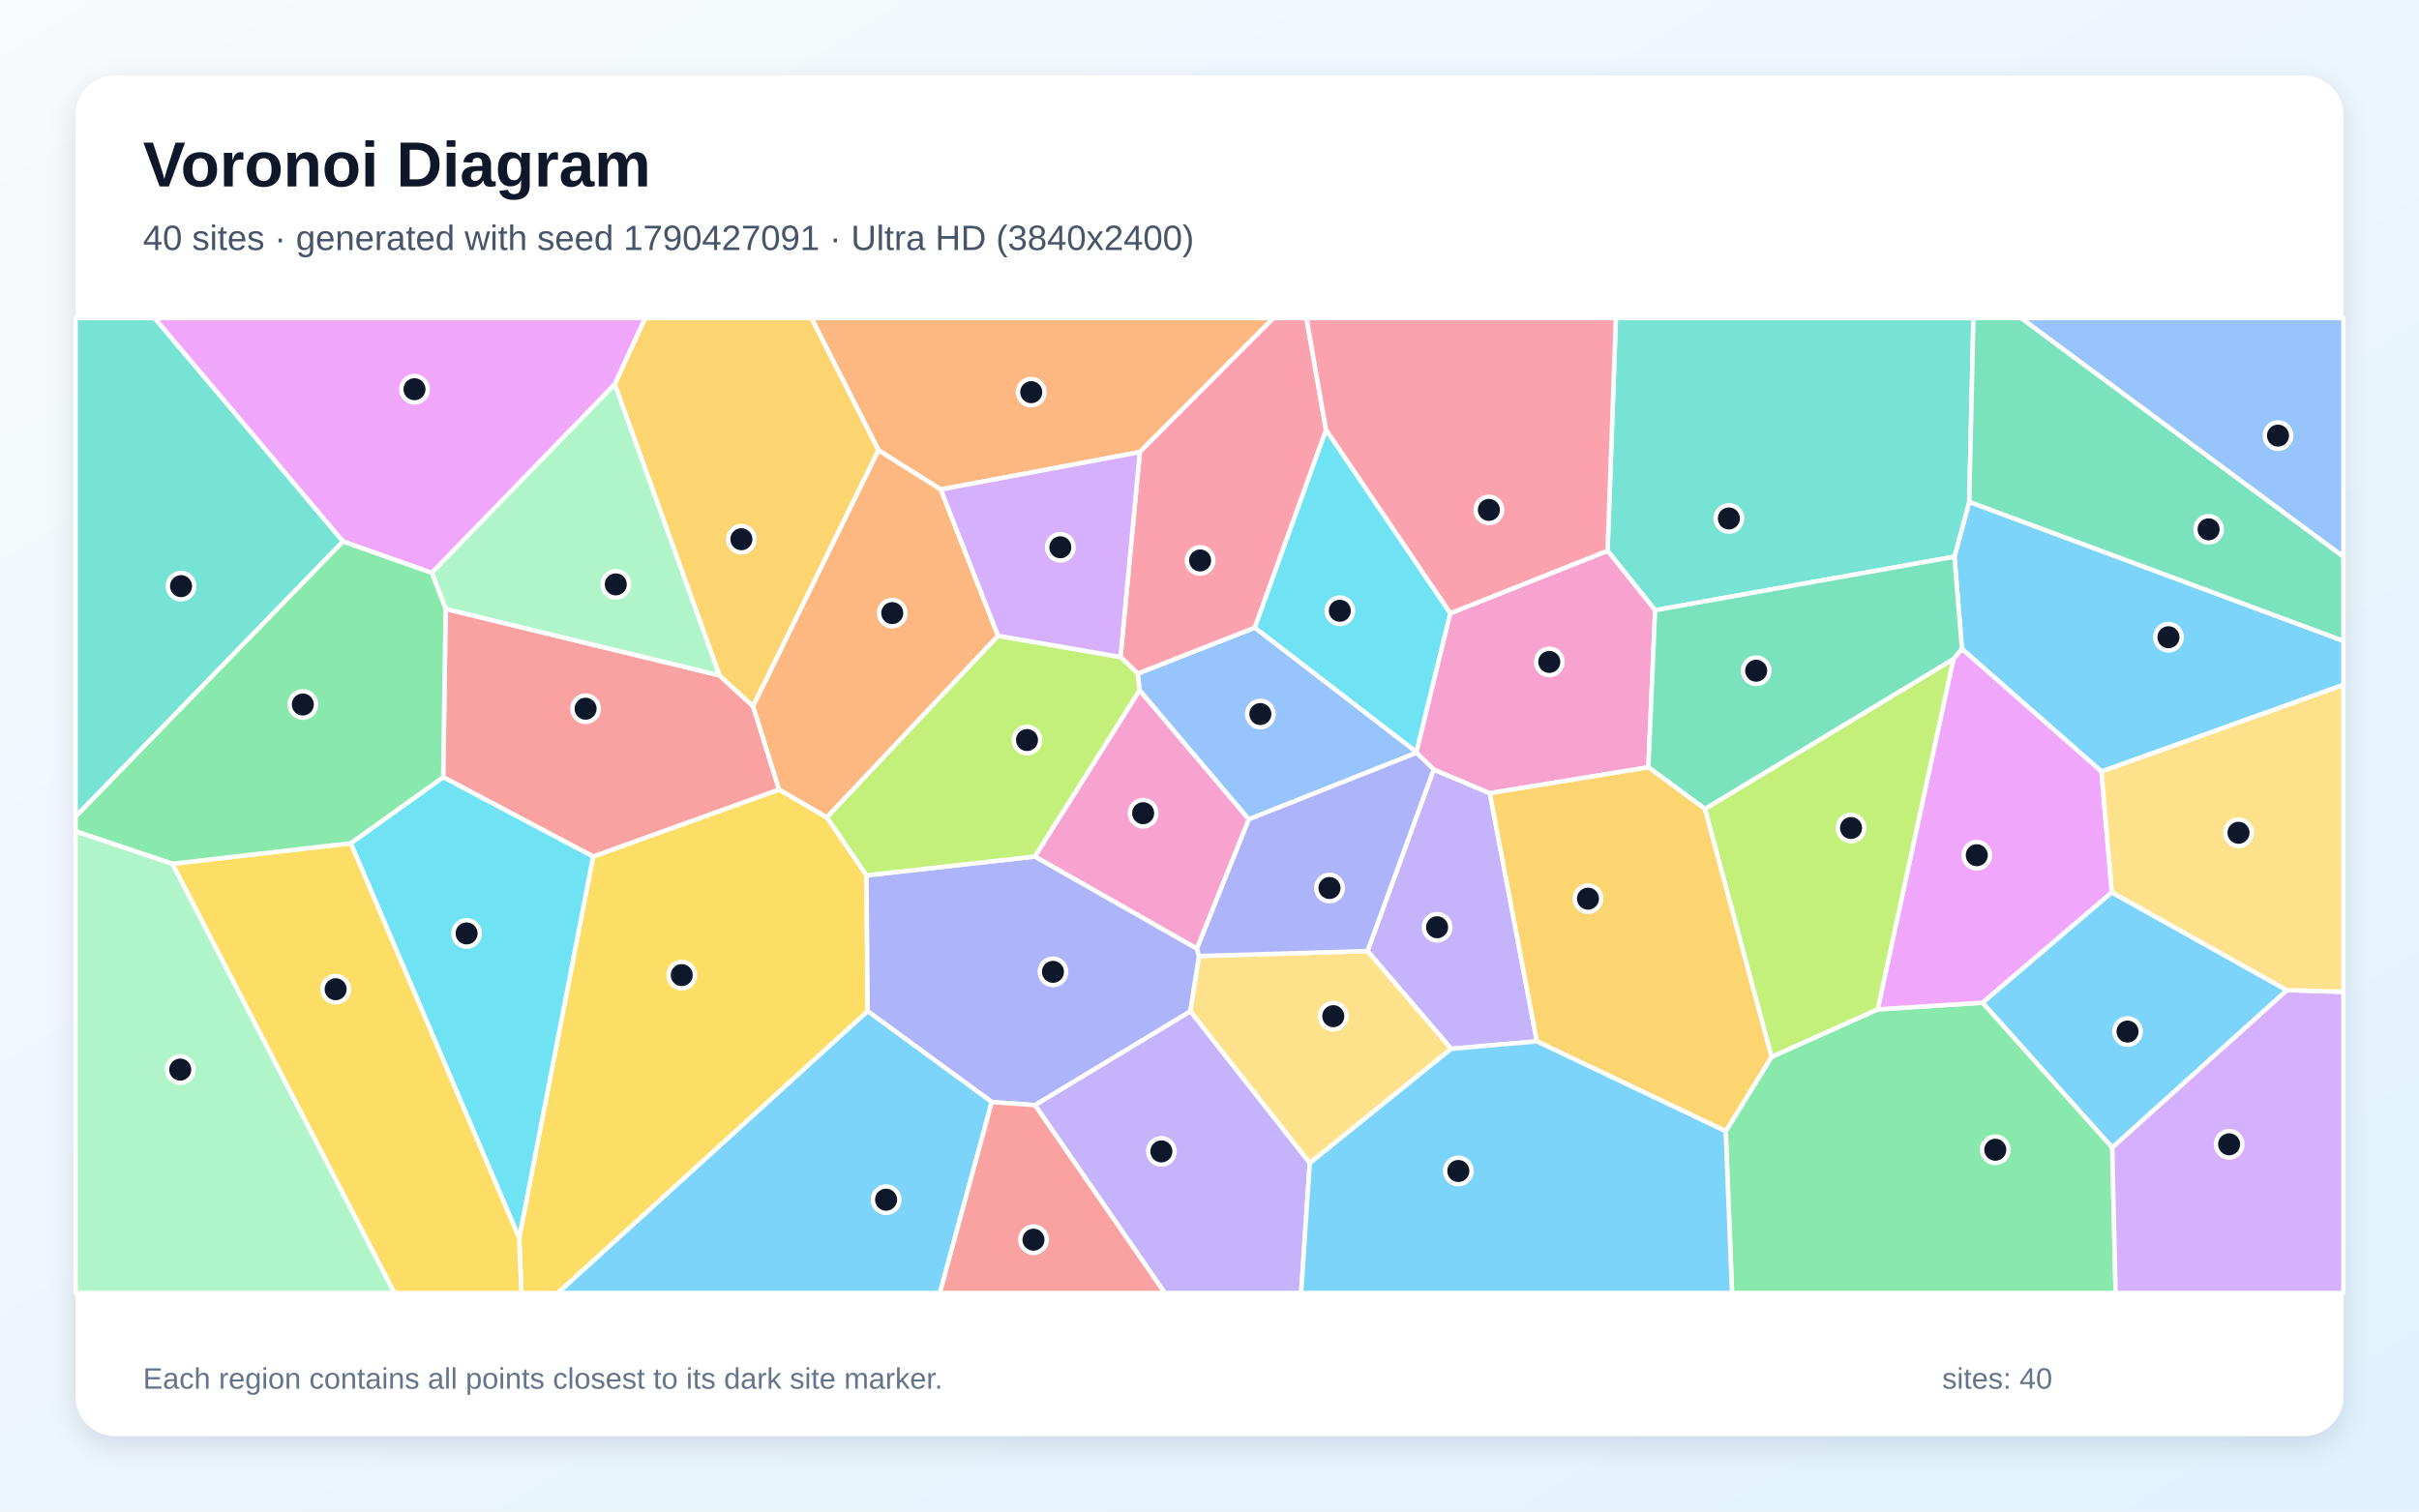
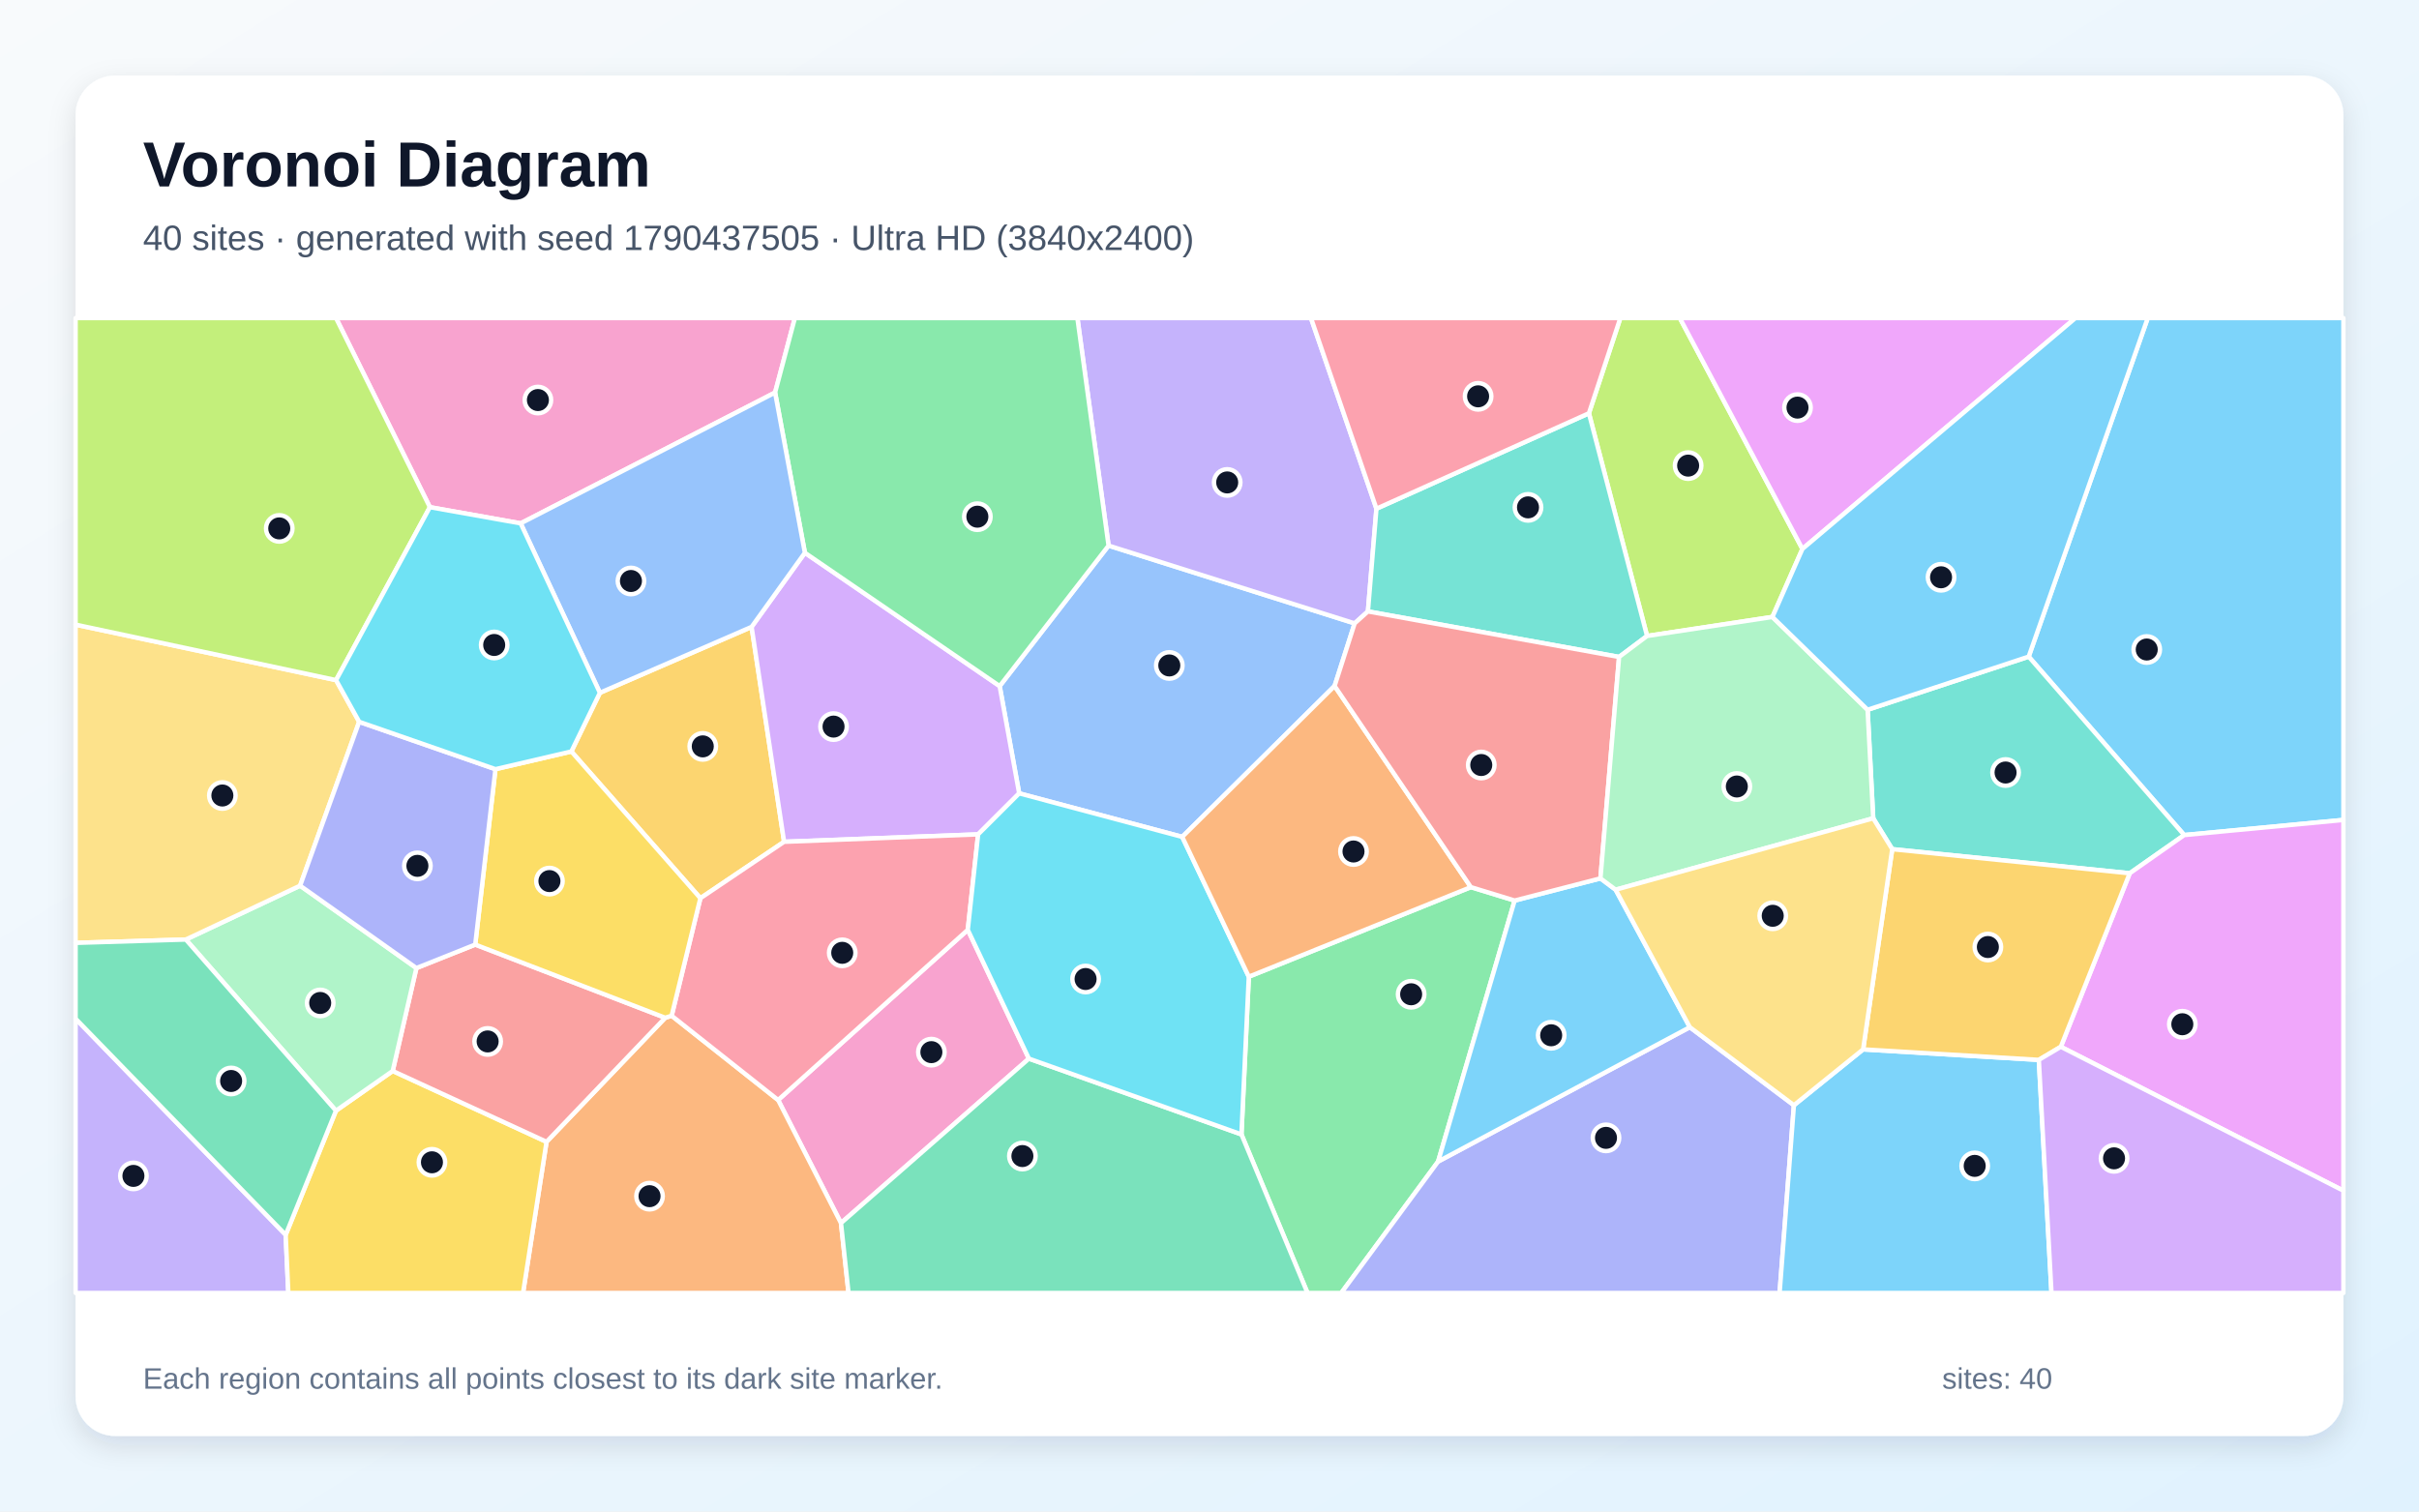
<svg xmlns="http://www.w3.org/2000/svg" width="3840" height="2400" viewBox="0 0 3840 2400" role="img" aria-labelledby="title description">
  <defs>
    <linearGradient id="background" x1="0" y1="0" x2="1" y2="1">
      <stop stop-color="#F8FAFC" />
      <stop offset="1" stop-color="#E0F2FE" />
    </linearGradient>
    <filter id="shadow" x="-5%" y="-5%" width="110%" height="110%">
      <feDropShadow dx="0" dy="15" stdDeviation="22" flood-color="#0F172A" flood-opacity=".12" />
    </filter>
  </defs>
  <rect width="3840" height="2400" fill="url(#background)" />
  <rect x="120" y="120" width="3600" height="2160" rx="63" fill="#FFFFFF" filter="url(#shadow)" />
  <g font-family="Arial, sans-serif">
    <text x="227" y="296" font-size="101" font-weight="700" fill="#0F172A">Voronoi Diagram</text>
-     <text x="227" y="397" font-size="56" fill="#475569">40 sites · generated with seed 1790427091 · Ultra HD (3840x2400)</text>
+     <text x="227" y="397" font-size="56" fill="#475569">40 sites · generated with seed 1790437505 · Ultra HD (3840x2400)</text>
  </g>
  <g stroke="#FFFFFF" stroke-width="7" stroke-linejoin="round">
-     <polygon points="3335.9,1225.1 3114.4,1030.3 3102.5,883.9 3126.0,796.8 3720.0,1017.6 3720.0,1087.5" fill="#38BDF8" fill-opacity="0.65" />
-     <polygon points="2439.7,1653.5 2303.7,1665.3 2170.8,1510.1 2275.9,1221.8 2365.0,1259.4" fill="#A78BFA" fill-opacity="0.65" />
-     <polygon points="1900.0,1506.4 1642.6,1360.0 1809.0,1095.8 1982.5,1300.9" fill="#F472B6" fill-opacity="0.65" />
-     <polygon points="1809.4,717.8 1493.4,777.2 1394.5,715.0 1288.0,505.0 2021.5,505.0" fill="#FB923C" fill-opacity="0.65" />
-     <polygon points="824.1,1965.7 941.5,1360.0 1236.7,1253.6 1312.7,1297.8 1375.5,1389.9 1377.4,1605.6 885.7,2053.0 827.7,2053.0" fill="#FACC15" fill-opacity="0.65" />
-     <polygon points="2739.4,1796.1 2812.2,1678.1 2980.7,1602.6 3147.4,1592.1 3353.0,1821.9 3358.4,2053.0 2749.5,2053.0" fill="#4ADE80" fill-opacity="0.65" />
-     <polygon points="2627.4,968.9 2551.9,874.5 2565.1,505.0 3132.7,505.0 3126.0,796.8 3102.5,883.9" fill="#2DD4BF" fill-opacity="0.65" />
-     <polygon points="1982.5,1300.9 1809.0,1095.8 1806.0,1069.5 1992.0,996.5 2248.4,1193.8 2248.6,1195.3" fill="#60A5FA" fill-opacity="0.65" />
-     <polygon points="3352.4,1416.9 3147.4,1592.1 2980.7,1602.6 3100.9,1046.4 3114.4,1030.3 3335.9,1225.1" fill="#E879F9" fill-opacity="0.65" />
-     <polygon points="3126.0,796.8 3132.7,505.0 3208.5,505.0 3720.0,883.8 3720.0,1017.6" fill="#34D399" fill-opacity="0.65" />
-     <polygon points="707.5,966.9 1142.0,1072.3 1195.5,1121.4 1236.7,1253.6 941.5,1360.0 703.5,1234.0" fill="#F87171" fill-opacity="0.65" />
-     <polygon points="1643.0,1754.8 1574.4,1749.8 1377.4,1605.6 1375.5,1389.9 1642.6,1360.0 1900.0,1506.4 1903.5,1518.0 1889.6,1605.9" fill="#818CF8" fill-opacity="0.65" />
-     <polygon points="1195.5,1121.4 1142.0,1072.3 975.8,610.0 1024.0,505.0 1288.0,505.0 1394.5,715.0" fill="#FBBF24" fill-opacity="0.65" />
-     <polygon points="2706.4,1284.4 3100.9,1046.4 2980.7,1602.6 2812.2,1678.1" fill="#A3E635" fill-opacity="0.65" />
-     <polygon points="3353.0,1821.9 3630.2,1572.1 3720.0,1574.8 3720.0,2053.0 3358.4,2053.0" fill="#C084FC" fill-opacity="0.65" />
-     <polygon points="2105.0,682.7 1992.0,996.5 1806.0,1069.5 1778.7,1043.2 1809.4,717.8 2021.5,505.0 2073.9,505.0" fill="#FB7185" fill-opacity="0.65" />
-     <polygon points="556.8,1338.9 703.5,1234.0 941.5,1360.0 824.1,1965.7" fill="#22D3EE" fill-opacity="0.65" />
-     <polygon points="975.8,610.0 1142.0,1072.3 707.5,966.9 685.4,909.4" fill="#86EFAC" fill-opacity="0.65" />
-     <polygon points="2079.1,1846.8 1889.6,1605.9 1903.5,1518.0 2170.8,1510.1 2303.7,1665.3" fill="#FCD34D" fill-opacity="0.65" />
-     <polygon points="3630.2,1572.1 3353.0,1821.9 3147.4,1592.1 3352.4,1416.9" fill="#38BDF8" fill-opacity="0.65" />
-     <polygon points="1377.4,1605.6 1574.4,1749.8 1492.0,2053.0 885.7,2053.0" fill="#38BDF8" fill-opacity="0.65" />
-     <polygon points="1643.0,1754.8 1889.6,1605.9 2079.1,1846.8 2065.5,2053.0 1849.0,2053.0" fill="#A78BFA" fill-opacity="0.65" />
-     <polygon points="2302.1,973.8 2551.9,874.5 2627.4,968.9 2616.7,1218.3 2365.0,1259.4 2275.9,1221.8 2248.6,1195.3 2248.4,1193.8" fill="#F472B6" fill-opacity="0.65" />
-     <polygon points="1584.4,1009.5 1312.7,1297.8 1236.7,1253.6 1195.5,1121.4 1394.5,715.0 1493.4,777.2" fill="#FB923C" fill-opacity="0.65" />
-     <polygon points="273.5,1371.5 556.8,1338.9 824.1,1965.7 827.7,2053.0 625.9,2053.0" fill="#FACC15" fill-opacity="0.65" />
-     <polygon points="556.8,1338.9 273.5,1371.5 120.0,1320.0 120.0,1296.4 544.5,859.5 685.4,909.4 707.5,966.9 703.5,1234.0" fill="#4ADE80" fill-opacity="0.65" />
-     <polygon points="544.5,859.5 120.0,1296.4 120.0,505.0 245.5,505.0" fill="#2DD4BF" fill-opacity="0.65" />
-     <polygon points="3208.5,505.0 3720.0,505.0 3720.0,883.8" fill="#60A5FA" fill-opacity="0.65" />
-     <polygon points="975.8,610.0 685.4,909.4 544.5,859.5 245.5,505.0 1024.0,505.0" fill="#E879F9" fill-opacity="0.65" />
-     <polygon points="3100.9,1046.4 2706.4,1284.4 2616.7,1218.3 2627.4,968.9 3102.5,883.9 3114.4,1030.3" fill="#34D399" fill-opacity="0.65" />
-     <polygon points="1574.4,1749.8 1643.0,1754.8 1849.0,2053.0 1492.0,2053.0" fill="#F87171" fill-opacity="0.65" />
-     <polygon points="1903.5,1518.0 1900.0,1506.4 1982.5,1300.9 2248.6,1195.3 2275.9,1221.8 2170.8,1510.1" fill="#818CF8" fill-opacity="0.65" />
-     <polygon points="2439.7,1653.5 2365.0,1259.4 2616.7,1218.3 2706.4,1284.4 2812.2,1678.1 2739.4,1796.1" fill="#FBBF24" fill-opacity="0.65" />
-     <polygon points="1375.5,1389.9 1312.7,1297.8 1584.4,1009.5 1778.7,1043.2 1806.0,1069.5 1809.0,1095.8 1642.6,1360.0" fill="#A3E635" fill-opacity="0.65" />
-     <polygon points="1778.7,1043.2 1584.4,1009.5 1493.4,777.2 1809.4,717.8" fill="#C084FC" fill-opacity="0.65" />
-     <polygon points="2551.9,874.5 2302.1,973.8 2105.0,682.7 2073.9,505.0 2565.1,505.0" fill="#FB7185" fill-opacity="0.65" />
-     <polygon points="2302.1,973.8 2248.4,1193.8 1992.0,996.5 2105.0,682.7" fill="#22D3EE" fill-opacity="0.65" />
-     <polygon points="120.0,1320.0 273.5,1371.5 625.9,2053.0 120.0,2053.0" fill="#86EFAC" fill-opacity="0.65" />
-     <polygon points="3630.2,1572.1 3352.4,1416.9 3335.9,1225.1 3720.0,1087.5 3720.0,1574.8" fill="#FCD34D" fill-opacity="0.65" />
-     <polygon points="2079.1,1846.8 2303.7,1665.3 2439.7,1653.5 2739.4,1796.1 2749.5,2053.0 2065.5,2053.0" fill="#38BDF8" fill-opacity="0.65" />
+     <polygon points="3467.3,1325.9 3220.4,1042.6 3409.4,505.0 3720.0,505.0 3720.0,1301.9" fill="#38BDF8" fill-opacity="0.65" />
+     <polygon points="120.0,1617.5 453.5,1960.7 457.7,2053.0 120.0,2053.0" fill="#A78BFA" fill-opacity="0.65" />
+     <polygon points="1633.3,1680.9 1335.0,1942.0 1235.2,1746.6 1536.3,1476.4" fill="#F472B6" fill-opacity="0.65" />
+     <polygon points="867.6,1813.0 1056.0,1616.0 1066.2,1612.8 1235.2,1746.6 1335.0,1942.0 1347.0,2053.0 830.3,2053.0" fill="#FB923C" fill-opacity="0.65" />
+     <polygon points="453.5,1960.7 533.3,1763.6 623.4,1700.5 867.6,1813.0 830.3,2053.0 457.7,2053.0" fill="#FACC15" fill-opacity="0.65" />
+     <polygon points="1970.7,1801.2 1982.4,1550.8 2334.9,1408.6 2404.4,1429.9 2282.9,1844.3 2129.1,2053.0 2075.6,2053.0" fill="#4ADE80" fill-opacity="0.65" />
+     <polygon points="3380.8,1386.6 3003.8,1348.3 2973.6,1299.3 2964.7,1127.0 3220.4,1042.6 3467.3,1325.9" fill="#2DD4BF" fill-opacity="0.65" />
+     <polygon points="1759.8,866.3 2150.4,989.8 2118.6,1089.2 1876.7,1328.8 1617.9,1259.7 1586.9,1089.4" fill="#60A5FA" fill-opacity="0.65" />
+     <polygon points="3271.4,1662.1 3380.8,1386.6 3467.3,1325.9 3720.0,1301.9 3720.0,1890.6" fill="#E879F9" fill-opacity="0.65" />
+     <polygon points="1335.0,1942.0 1633.3,1680.9 1970.7,1801.2 2075.6,2053.0 1347.0,2053.0" fill="#34D399" fill-opacity="0.65" />
+     <polygon points="623.4,1700.5 661.0,1537.1 754.4,1499.8 1056.0,1616.0 867.6,1813.0" fill="#F87171" fill-opacity="0.65" />
+     <polygon points="2282.9,1844.3 2682.5,1631.0 2847.7,1754.9 2825.0,2053.0 2129.1,2053.0" fill="#818CF8" fill-opacity="0.65" />
+     <polygon points="907.0,1193.2 952.3,1100.0 1193.1,995.4 1244.7,1336.6 1111.8,1426.2" fill="#FBBF24" fill-opacity="0.65" />
+     <polygon points="2861.2,871.6 2813.6,979.6 2614.6,1009.8 2522.3,656.2 2572.2,505.0 2666.6,505.0" fill="#A3E635" fill-opacity="0.65" />
+     <polygon points="1277.7,877.7 1586.9,1089.4 1617.9,1259.7 1552.7,1324.8 1244.7,1336.6 1193.1,995.4" fill="#C084FC" fill-opacity="0.65" />
+     <polygon points="1066.2,1612.8 1111.8,1426.2 1244.7,1336.6 1552.7,1324.8 1536.3,1476.4 1235.2,1746.6" fill="#FB7185" fill-opacity="0.65" />
+     <polygon points="1633.3,1680.9 1536.3,1476.4 1552.7,1324.8 1617.9,1259.7 1876.7,1328.8 1982.4,1550.8 1970.7,1801.2" fill="#22D3EE" fill-opacity="0.65" />
+     <polygon points="295.0,1491.8 476.4,1406.3 661.0,1537.1 623.4,1700.5 533.3,1763.6" fill="#86EFAC" fill-opacity="0.65" />
+     <polygon points="533.5,1079.9 570.2,1146.1 476.4,1406.3 295.0,1491.8 120.0,1497.1 120.0,991.8" fill="#FCD34D" fill-opacity="0.65" />
+     <polygon points="2564.7,1412.7 2682.5,1631.0 2282.9,1844.3 2404.4,1429.9 2540.6,1394.7" fill="#38BDF8" fill-opacity="0.65" />
+     <polygon points="2847.7,1754.9 2957.6,1666.2 3236.5,1682.9 3256.6,2053.0 2825.0,2053.0" fill="#38BDF8" fill-opacity="0.65" />
+     <polygon points="2185.0,807.7 2171.5,970.8 2150.4,989.8 1759.8,866.3 1710.3,505.0 2081.1,505.0" fill="#A78BFA" fill-opacity="0.65" />
+     <polygon points="1230.4,623.3 826.5,831.0 682.4,805.3 533.4,505.0 1261.8,505.0" fill="#F472B6" fill-opacity="0.65" />
+     <polygon points="1876.7,1328.8 2118.6,1089.2 2334.9,1408.6 1982.4,1550.8" fill="#FB923C" fill-opacity="0.65" />
+     <polygon points="1066.2,1612.8 1056.0,1616.0 754.4,1499.8 786.5,1221.3 907.0,1193.2 1111.8,1426.2" fill="#FACC15" fill-opacity="0.65" />
+     <polygon points="1759.8,866.3 1586.9,1089.4 1277.7,877.7 1230.4,623.3 1261.8,505.0 1710.3,505.0" fill="#4ADE80" fill-opacity="0.65" />
+     <polygon points="2522.3,656.2 2614.6,1009.8 2570.2,1043.1 2171.5,970.8 2185.0,807.7" fill="#2DD4BF" fill-opacity="0.65" />
+     <polygon points="826.5,831.0 1230.4,623.3 1277.7,877.7 1193.1,995.4 952.3,1100.0" fill="#60A5FA" fill-opacity="0.65" />
+     <polygon points="2861.2,871.6 2666.6,505.0 3294.6,505.0" fill="#E879F9" fill-opacity="0.65" />
+     <polygon points="295.0,1491.8 533.3,1763.6 453.5,1960.7 120.0,1617.5 120.0,1497.1" fill="#34D399" fill-opacity="0.65" />
+     <polygon points="2171.5,970.8 2570.2,1043.1 2540.6,1394.7 2404.4,1429.9 2334.9,1408.6 2118.6,1089.2 2150.4,989.8" fill="#F87171" fill-opacity="0.65" />
+     <polygon points="570.2,1146.1 786.5,1221.3 754.4,1499.8 661.0,1537.1 476.4,1406.3" fill="#818CF8" fill-opacity="0.65" />
+     <polygon points="3236.5,1682.9 2957.6,1666.2 3003.8,1348.3 3380.8,1386.6 3271.4,1662.1" fill="#FBBF24" fill-opacity="0.65" />
+     <polygon points="682.4,805.3 533.5,1079.9 120.0,991.8 120.0,505.0 533.4,505.0" fill="#A3E635" fill-opacity="0.65" />
+     <polygon points="3236.5,1682.9 3271.4,1662.1 3720.0,1890.6 3720.0,2053.0 3256.6,2053.0" fill="#C084FC" fill-opacity="0.65" />
+     <polygon points="2522.3,656.2 2185.0,807.7 2081.1,505.0 2572.2,505.0" fill="#FB7185" fill-opacity="0.65" />
+     <polygon points="682.4,805.3 826.5,831.0 952.3,1100.0 907.0,1193.2 786.5,1221.3 570.2,1146.1 533.5,1079.9" fill="#22D3EE" fill-opacity="0.65" />
+     <polygon points="2564.7,1412.7 2540.6,1394.7 2570.2,1043.1 2614.6,1009.8 2813.6,979.6 2964.7,1127.0 2973.6,1299.3" fill="#86EFAC" fill-opacity="0.65" />
+     <polygon points="2957.6,1666.2 2847.7,1754.9 2682.5,1631.0 2564.7,1412.7 2973.6,1299.3 3003.8,1348.3" fill="#FCD34D" fill-opacity="0.65" />
+     <polygon points="2964.7,1127.0 2813.6,979.6 2861.2,871.6 3294.6,505.0 3409.4,505.0 3220.4,1042.6" fill="#38BDF8" fill-opacity="0.65" />
  </g>
  <g>
-     <circle cx="3442.3" cy="1011.8" r="21" fill="#0F172A" stroke="#FFFFFF" stroke-width="7" />
-     <circle cx="2281.3" cy="1472.3" r="21" fill="#0F172A" stroke="#FFFFFF" stroke-width="7" />
-     <circle cx="1814.7" cy="1291.2" r="21" fill="#0F172A" stroke="#FFFFFF" stroke-width="7" />
-     <circle cx="1637.0" cy="622.7" r="21" fill="#0F172A" stroke="#FFFFFF" stroke-width="7" />
-     <circle cx="1082.2" cy="1548.3" r="21" fill="#0F172A" stroke="#FFFFFF" stroke-width="7" />
-     <circle cx="3167.4" cy="1825.6" r="21" fill="#0F172A" stroke="#FFFFFF" stroke-width="7" />
-     <circle cx="2744.5" cy="823.2" r="21" fill="#0F172A" stroke="#FFFFFF" stroke-width="7" />
-     <circle cx="2000.7" cy="1133.8" r="21" fill="#0F172A" stroke="#FFFFFF" stroke-width="7" />
-     <circle cx="3138.0" cy="1357.9" r="21" fill="#0F172A" stroke="#FFFFFF" stroke-width="7" />
-     <circle cx="3506.0" cy="840.5" r="21" fill="#0F172A" stroke="#FFFFFF" stroke-width="7" />
-     <circle cx="929.6" cy="1125.3" r="21" fill="#0F172A" stroke="#FFFFFF" stroke-width="7" />
-     <circle cx="1671.5" cy="1543.1" r="21" fill="#0F172A" stroke="#FFFFFF" stroke-width="7" />
-     <circle cx="1176.9" cy="856.2" r="21" fill="#0F172A" stroke="#FFFFFF" stroke-width="7" />
-     <circle cx="2938.4" cy="1314.7" r="21" fill="#0F172A" stroke="#FFFFFF" stroke-width="7" />
-     <circle cx="3538.6" cy="1816.9" r="21" fill="#0F172A" stroke="#FFFFFF" stroke-width="7" />
-     <circle cx="1905.1" cy="889.9" r="21" fill="#0F172A" stroke="#FFFFFF" stroke-width="7" />
-     <circle cx="740.7" cy="1482.1" r="21" fill="#0F172A" stroke="#FFFFFF" stroke-width="7" />
-     <circle cx="977.5" cy="927.9" r="21" fill="#0F172A" stroke="#FFFFFF" stroke-width="7" />
-     <circle cx="2116.5" cy="1613.5" r="21" fill="#0F172A" stroke="#FFFFFF" stroke-width="7" />
-     <circle cx="3377.3" cy="1637.9" r="21" fill="#0F172A" stroke="#FFFFFF" stroke-width="7" />
-     <circle cx="1406.6" cy="1904.9" r="21" fill="#0F172A" stroke="#FFFFFF" stroke-width="7" />
-     <circle cx="1843.6" cy="1828.2" r="21" fill="#0F172A" stroke="#FFFFFF" stroke-width="7" />
-     <circle cx="2459.4" cy="1051.0" r="21" fill="#0F172A" stroke="#FFFFFF" stroke-width="7" />
-     <circle cx="1416.4" cy="973.5" r="21" fill="#0F172A" stroke="#FFFFFF" stroke-width="7" />
-     <circle cx="532.8" cy="1570.7" r="21" fill="#0F172A" stroke="#FFFFFF" stroke-width="7" />
-     <circle cx="480.7" cy="1118.6" r="21" fill="#0F172A" stroke="#FFFFFF" stroke-width="7" />
-     <circle cx="287.4" cy="930.7" r="21" fill="#0F172A" stroke="#FFFFFF" stroke-width="7" />
-     <circle cx="3616.2" cy="691.7" r="21" fill="#0F172A" stroke="#FFFFFF" stroke-width="7" />
-     <circle cx="658.0" cy="618.0" r="21" fill="#0F172A" stroke="#FFFFFF" stroke-width="7" />
-     <circle cx="2787.8" cy="1065.0" r="21" fill="#0F172A" stroke="#FFFFFF" stroke-width="7" />
-     <circle cx="1640.6" cy="1968.4" r="21" fill="#0F172A" stroke="#FFFFFF" stroke-width="7" />
-     <circle cx="2110.5" cy="1410.0" r="21" fill="#0F172A" stroke="#FFFFFF" stroke-width="7" />
-     <circle cx="2520.8" cy="1426.9" r="21" fill="#0F172A" stroke="#FFFFFF" stroke-width="7" />
-     <circle cx="1630.3" cy="1175.0" r="21" fill="#0F172A" stroke="#FFFFFF" stroke-width="7" />
-     <circle cx="1683.2" cy="869.0" r="21" fill="#0F172A" stroke="#FFFFFF" stroke-width="7" />
-     <circle cx="2363.5" cy="809.6" r="21" fill="#0F172A" stroke="#FFFFFF" stroke-width="7" />
-     <circle cx="2126.9" cy="969.8" r="21" fill="#0F172A" stroke="#FFFFFF" stroke-width="7" />
-     <circle cx="286.1" cy="1698.3" r="21" fill="#0F172A" stroke="#FFFFFF" stroke-width="7" />
-     <circle cx="3553.5" cy="1322.3" r="21" fill="#0F172A" stroke="#FFFFFF" stroke-width="7" />
-     <circle cx="2315.0" cy="1859.3" r="21" fill="#0F172A" stroke="#FFFFFF" stroke-width="7" />
+     <circle cx="3407.8" cy="1031.3" r="21" fill="#0F172A" stroke="#FFFFFF" stroke-width="7" />
+     <circle cx="211.8" cy="1867.1" r="21" fill="#0F172A" stroke="#FFFFFF" stroke-width="7" />
+     <circle cx="1478.5" cy="1670.6" r="21" fill="#0F172A" stroke="#FFFFFF" stroke-width="7" />
+     <circle cx="1031.1" cy="1899.3" r="21" fill="#0F172A" stroke="#FFFFFF" stroke-width="7" />
+     <circle cx="685.7" cy="1845.5" r="21" fill="#0F172A" stroke="#FFFFFF" stroke-width="7" />
+     <circle cx="2240.1" cy="1578.7" r="21" fill="#0F172A" stroke="#FFFFFF" stroke-width="7" />
+     <circle cx="3183.7" cy="1226.6" r="21" fill="#0F172A" stroke="#FFFFFF" stroke-width="7" />
+     <circle cx="1856.2" cy="1056.6" r="21" fill="#0F172A" stroke="#FFFFFF" stroke-width="7" />
+     <circle cx="3464.3" cy="1626.3" r="21" fill="#0F172A" stroke="#FFFFFF" stroke-width="7" />
+     <circle cx="1623.0" cy="1835.6" r="21" fill="#0F172A" stroke="#FFFFFF" stroke-width="7" />
+     <circle cx="774.1" cy="1653.6" r="21" fill="#0F172A" stroke="#FFFFFF" stroke-width="7" />
+     <circle cx="2549.4" cy="1806.7" r="21" fill="#0F172A" stroke="#FFFFFF" stroke-width="7" />
+     <circle cx="1115.6" cy="1185.1" r="21" fill="#0F172A" stroke="#FFFFFF" stroke-width="7" />
+     <circle cx="2679.8" cy="739.3" r="21" fill="#0F172A" stroke="#FFFFFF" stroke-width="7" />
+     <circle cx="1323.2" cy="1153.7" r="21" fill="#0F172A" stroke="#FFFFFF" stroke-width="7" />
+     <circle cx="1337.0" cy="1512.9" r="21" fill="#0F172A" stroke="#FFFFFF" stroke-width="7" />
+     <circle cx="1723.3" cy="1554.5" r="21" fill="#0F172A" stroke="#FFFFFF" stroke-width="7" />
+     <circle cx="508.3" cy="1592.5" r="21" fill="#0F172A" stroke="#FFFFFF" stroke-width="7" />
+     <circle cx="353.0" cy="1263.1" r="21" fill="#0F172A" stroke="#FFFFFF" stroke-width="7" />
+     <circle cx="2462.4" cy="1643.8" r="21" fill="#0F172A" stroke="#FFFFFF" stroke-width="7" />
+     <circle cx="3134.7" cy="1851.2" r="21" fill="#0F172A" stroke="#FFFFFF" stroke-width="7" />
+     <circle cx="1948.1" cy="766.0" r="21" fill="#0F172A" stroke="#FFFFFF" stroke-width="7" />
+     <circle cx="853.9" cy="635.2" r="21" fill="#0F172A" stroke="#FFFFFF" stroke-width="7" />
+     <circle cx="2148.6" cy="1352.0" r="21" fill="#0F172A" stroke="#FFFFFF" stroke-width="7" />
+     <circle cx="872.2" cy="1399.0" r="21" fill="#0F172A" stroke="#FFFFFF" stroke-width="7" />
+     <circle cx="1551.5" cy="820.4" r="21" fill="#0F172A" stroke="#FFFFFF" stroke-width="7" />
+     <circle cx="2425.6" cy="805.6" r="21" fill="#0F172A" stroke="#FFFFFF" stroke-width="7" />
+     <circle cx="1001.6" cy="922.5" r="21" fill="#0F172A" stroke="#FFFFFF" stroke-width="7" />
+     <circle cx="2853.4" cy="647.2" r="21" fill="#0F172A" stroke="#FFFFFF" stroke-width="7" />
+     <circle cx="366.9" cy="1716.4" r="21" fill="#0F172A" stroke="#FFFFFF" stroke-width="7" />
+     <circle cx="2351.4" cy="1214.7" r="21" fill="#0F172A" stroke="#FFFFFF" stroke-width="7" />
+     <circle cx="662.6" cy="1374.8" r="21" fill="#0F172A" stroke="#FFFFFF" stroke-width="7" />
+     <circle cx="3155.6" cy="1503.7" r="21" fill="#0F172A" stroke="#FFFFFF" stroke-width="7" />
+     <circle cx="443.3" cy="839.0" r="21" fill="#0F172A" stroke="#FFFFFF" stroke-width="7" />
+     <circle cx="3355.9" cy="1839.2" r="21" fill="#0F172A" stroke="#FFFFFF" stroke-width="7" />
+     <circle cx="2346.4" cy="629.3" r="21" fill="#0F172A" stroke="#FFFFFF" stroke-width="7" />
+     <circle cx="784.5" cy="1024.1" r="21" fill="#0F172A" stroke="#FFFFFF" stroke-width="7" />
+     <circle cx="2757.1" cy="1248.8" r="21" fill="#0F172A" stroke="#FFFFFF" stroke-width="7" />
+     <circle cx="2814.1" cy="1454.1" r="21" fill="#0F172A" stroke="#FFFFFF" stroke-width="7" />
+     <circle cx="3081.3" cy="916.6" r="21" fill="#0F172A" stroke="#FFFFFF" stroke-width="7" />
  </g>
  <g font-family="Arial, sans-serif" font-size="47" fill="#64748B">
    <text x="227" y="2205">Each region contains all points closest to its dark site marker.</text>
    <text x="3083" y="2205">sites: 40</text>
  </g>
</svg>
